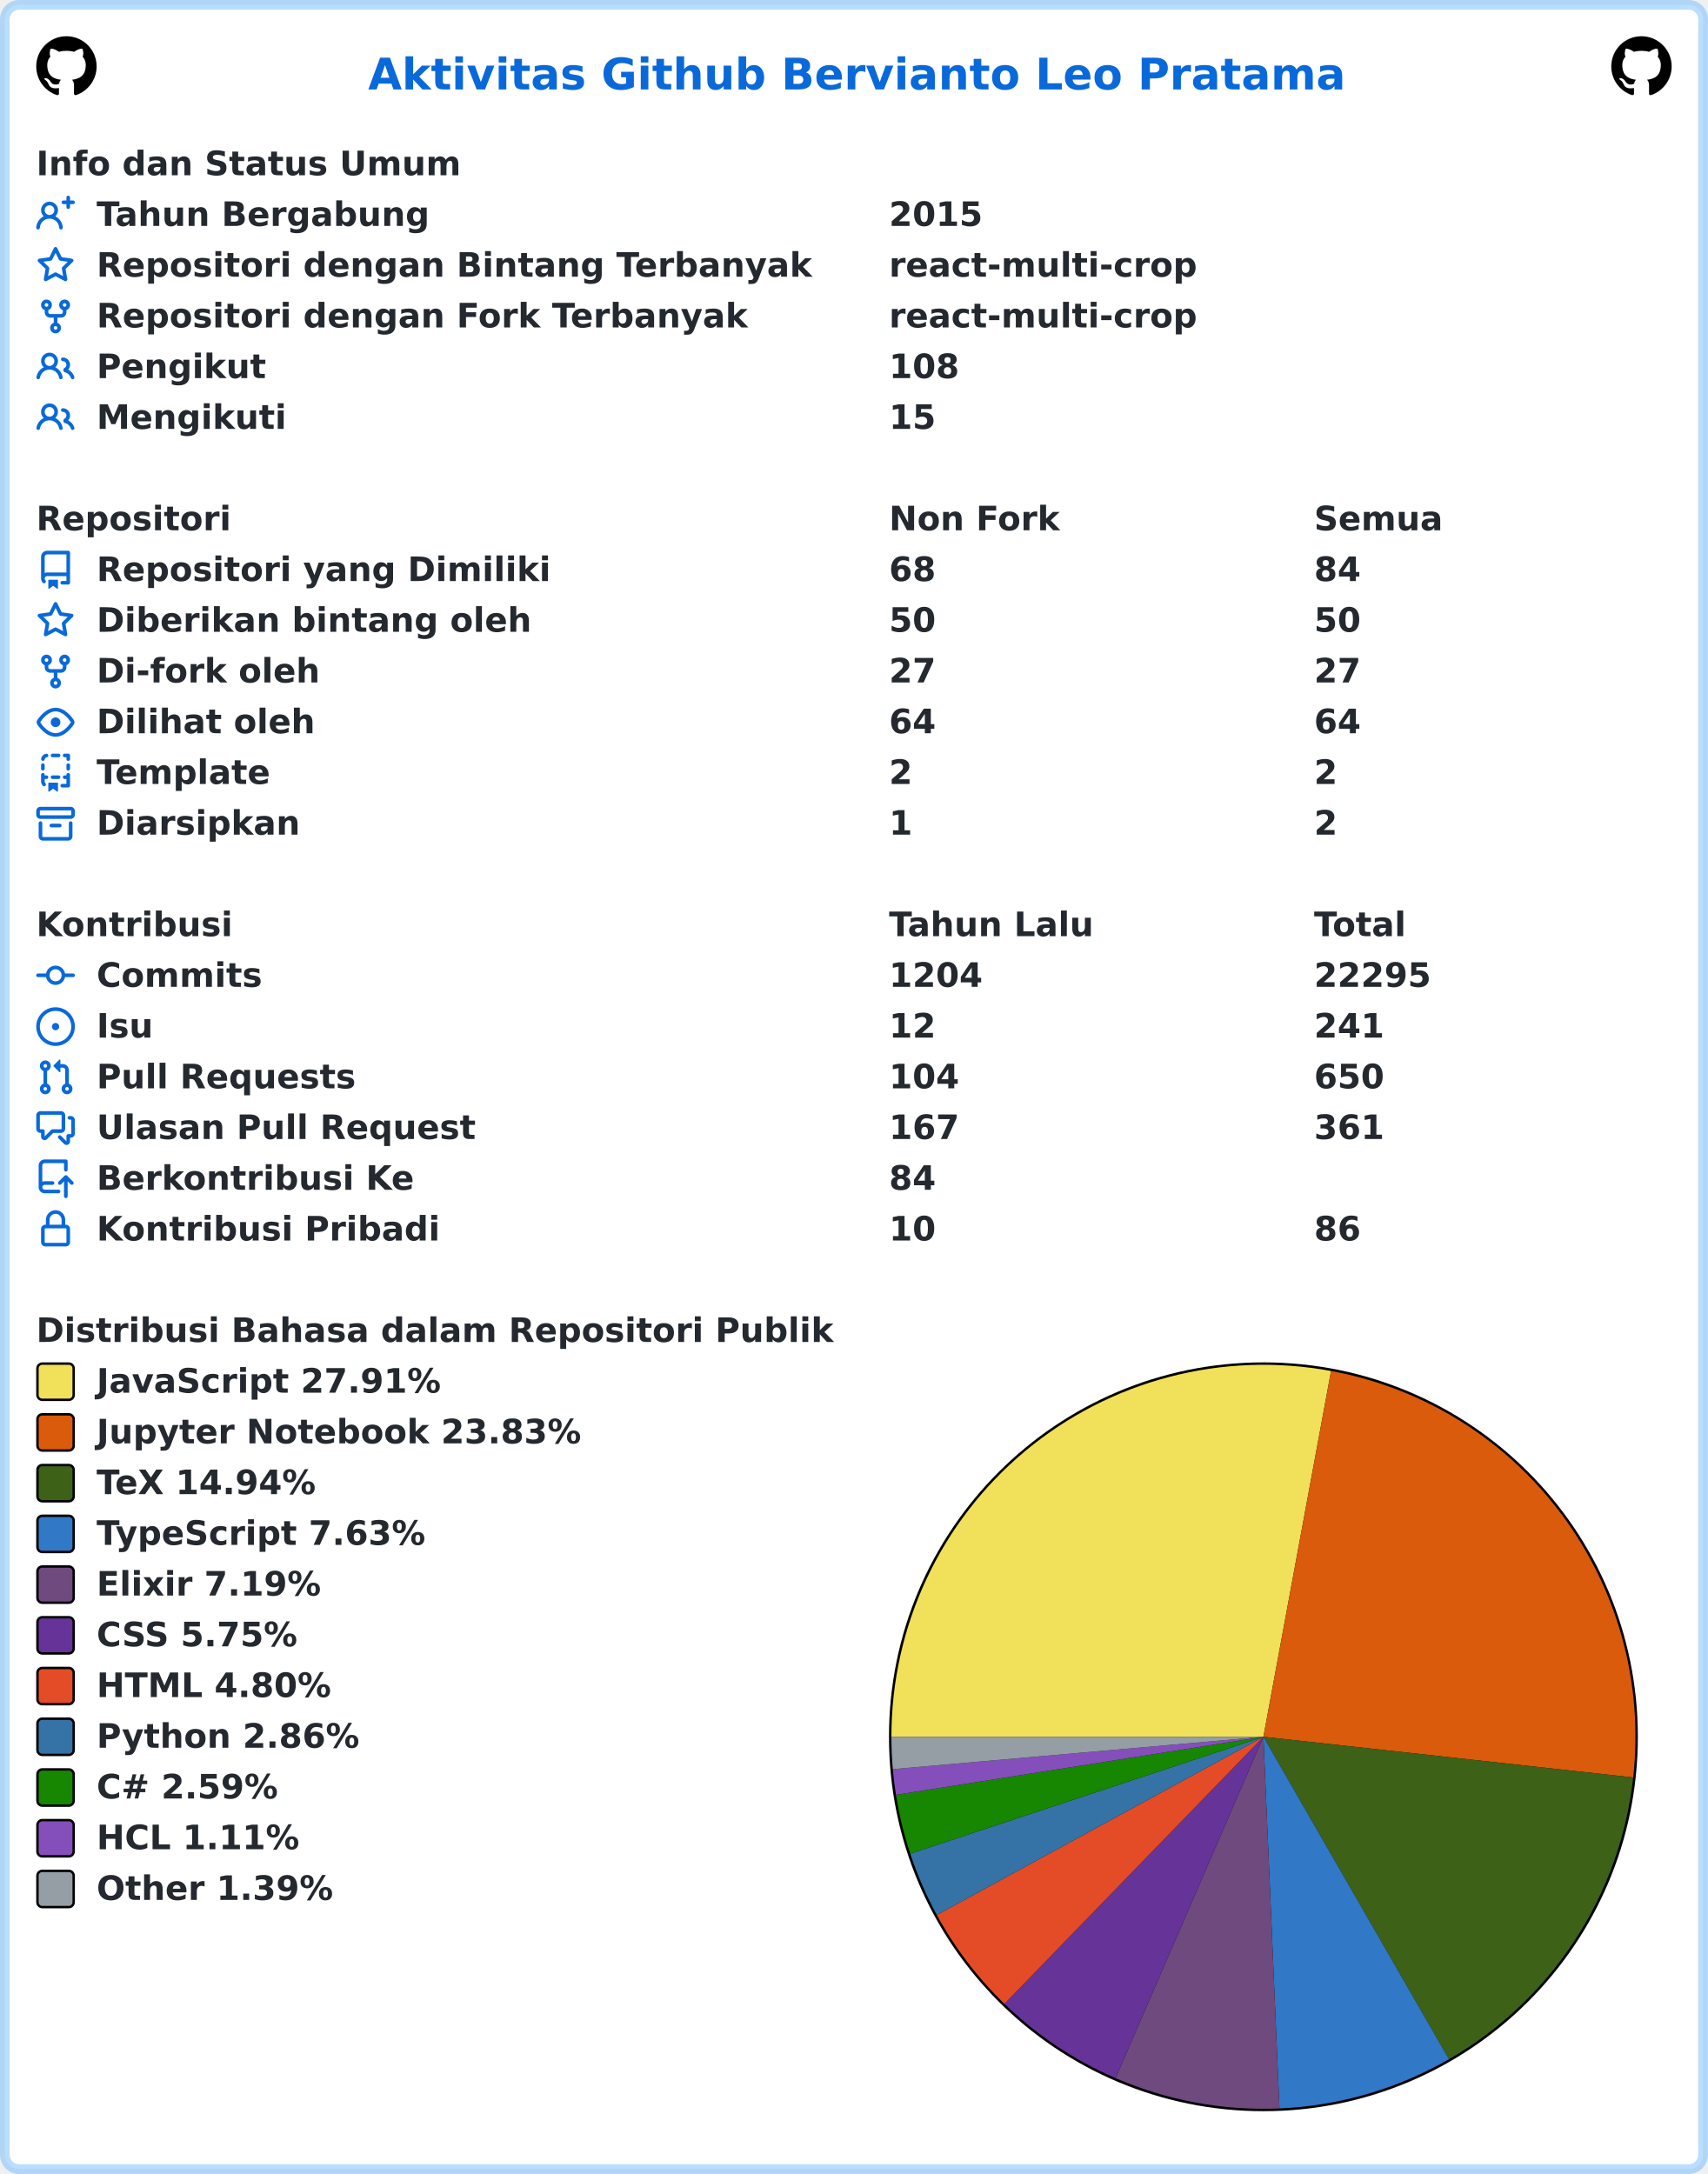
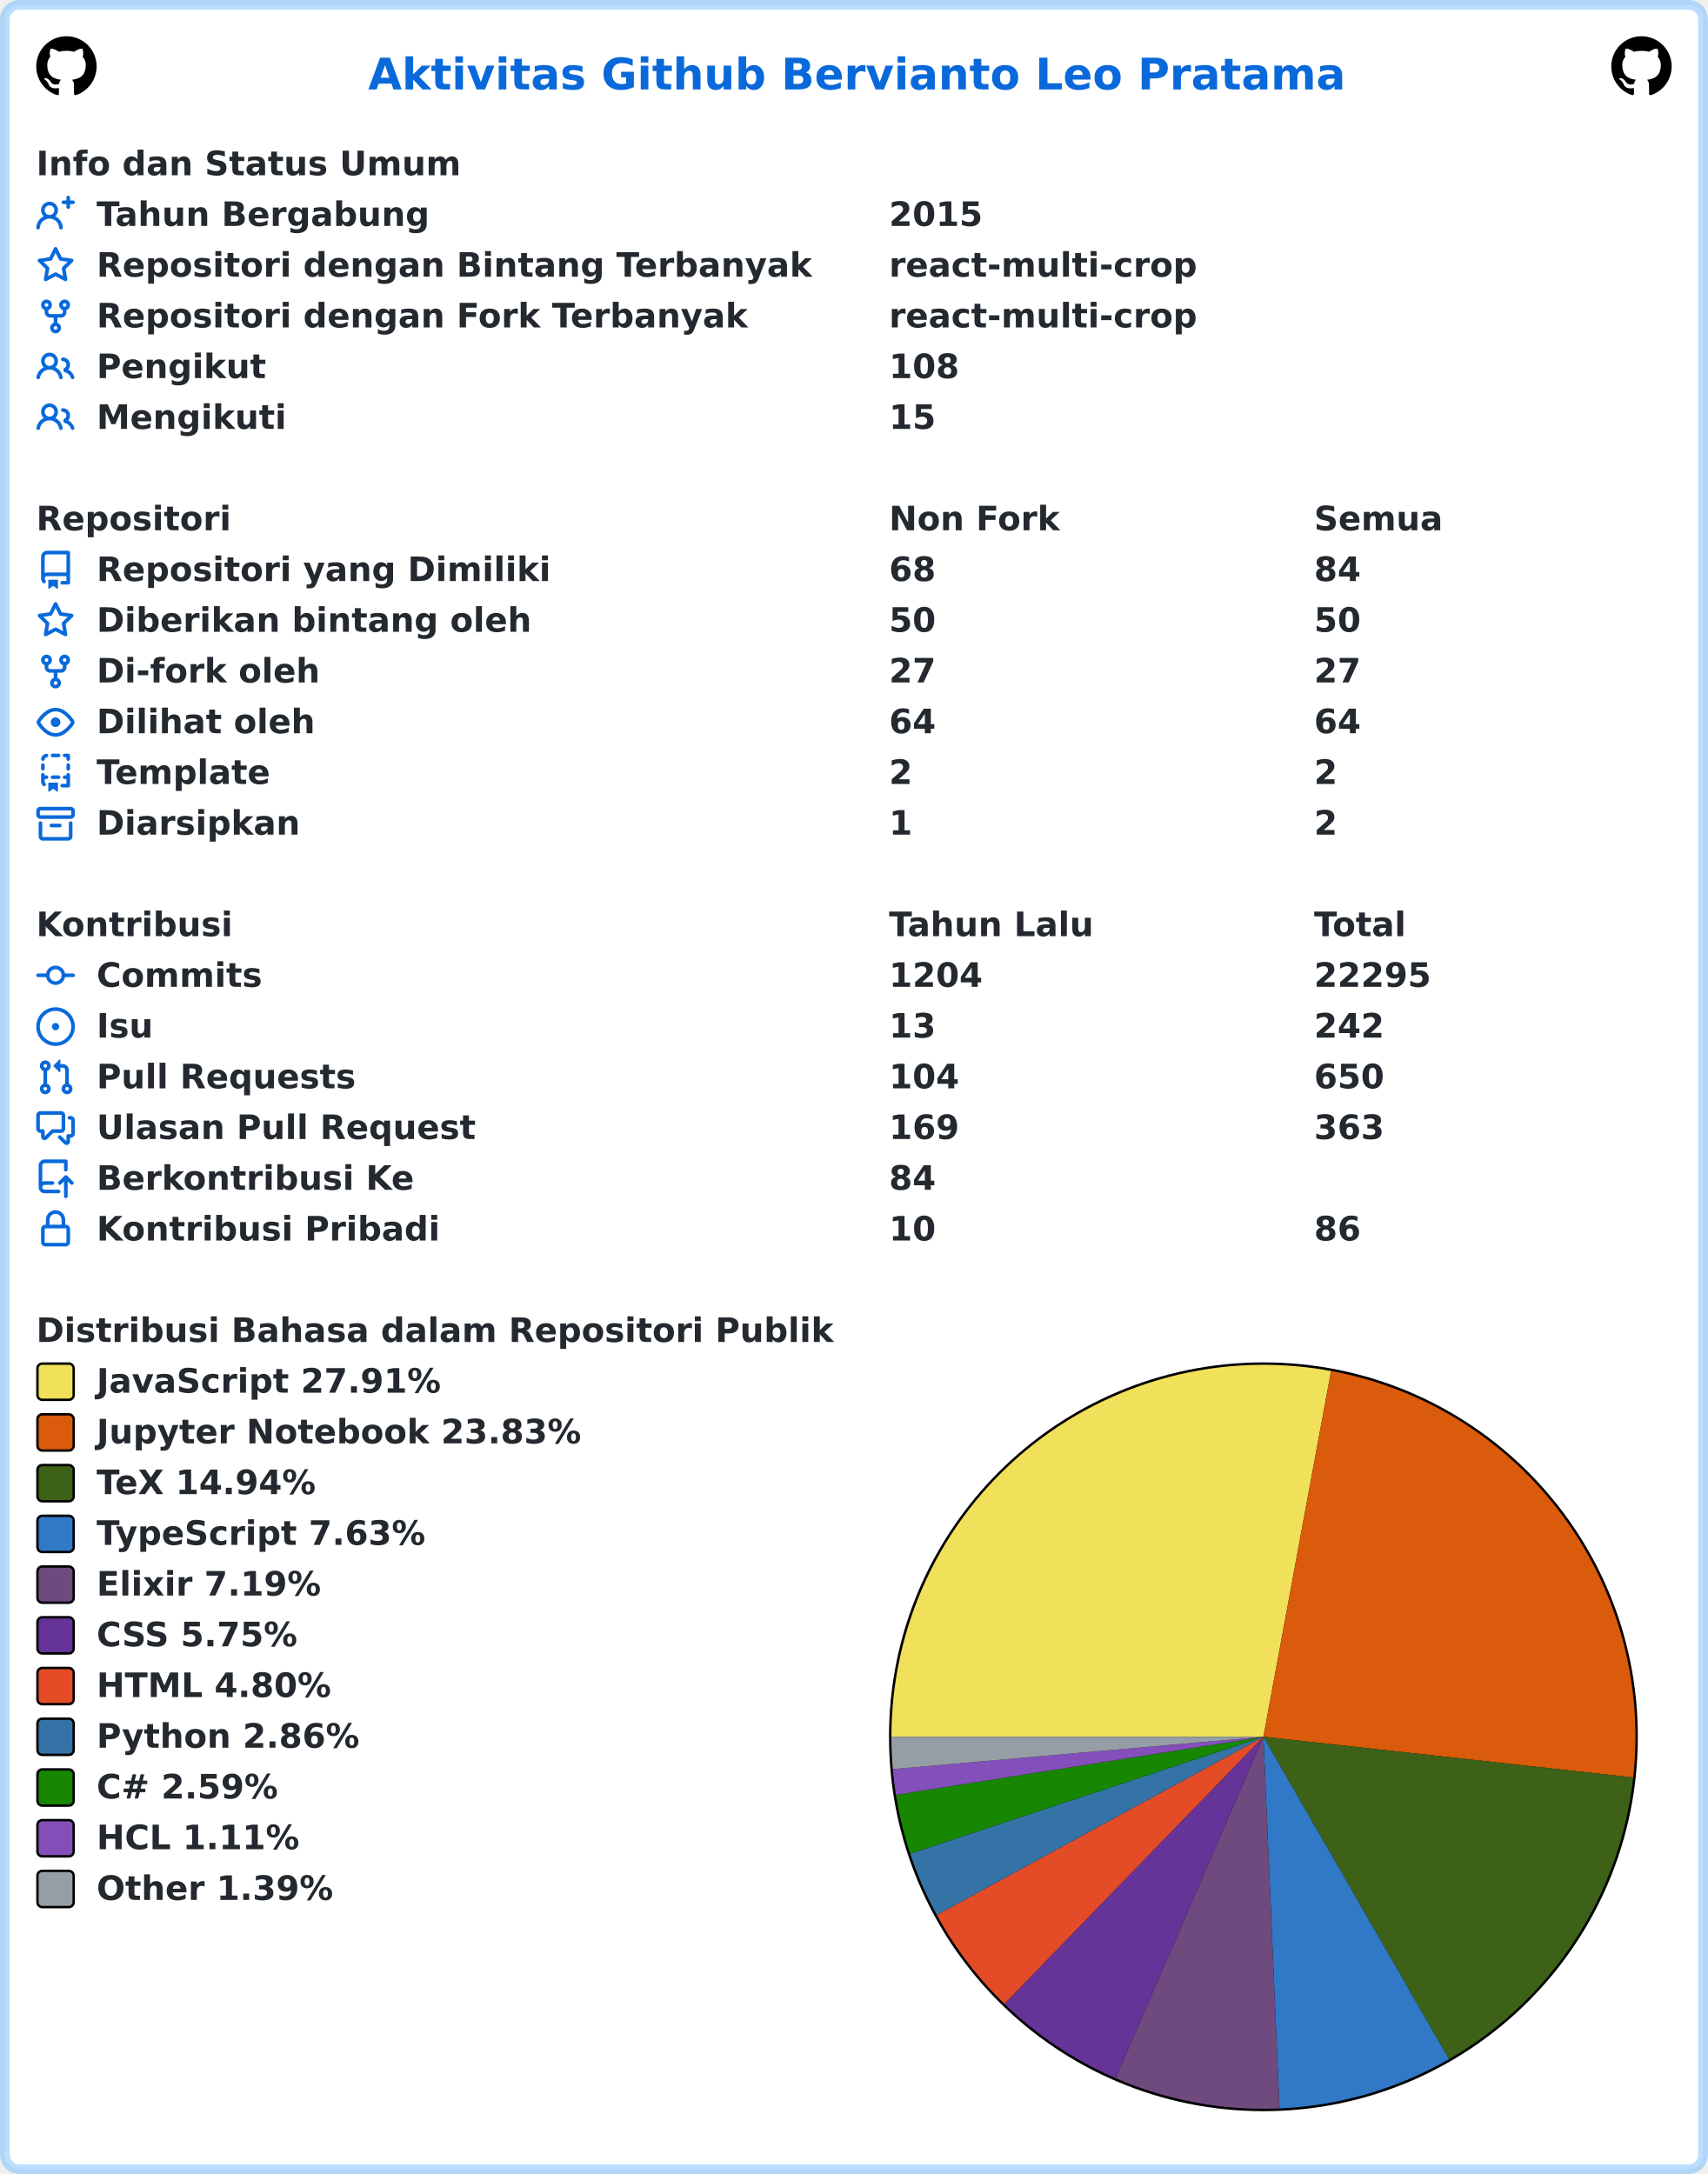
<svg xmlns="http://www.w3.org/2000/svg" width="707" height="900" viewBox="0 0 707 900" lang="id" xml:lang="id">
  <rect x="2" y="2" stroke-width="4" rx="6" width="703" height="896" stroke="rgba(84,174,255,0.4)" fill="#ffffff" />
  <g font-weight="600" font-size="110pt" font-family="Verdana,Geneva,DejaVu Sans,sans-serif" text-rendering="geometricPrecision">
    <text x="1239" y="301" lengthAdjust="spacingAndGlyphs" textLength="3261" transform="scale(0.123)" fill="#0969da">Aktivitas Github Bervianto Leo Pratama</text>
    <svg x="15" y="15" width="25" height="25" viewBox="0 0 16 16">
      <path fill="#000000" fill-rule="evenodd" d="M8 0C3.58 0 0 3.58 0 8c0 3.54 2.29 6.53 5.47 7.59.4.07.55-.17.55-.38 0-.19-.01-.82-.01-1.49-2.01.37-2.53-.49-2.69-.94-.09-.23-.48-.94-.82-1.13-.28-.15-.68-.52-.01-.53.63-.01 1.08.58 1.23.82.72 1.21 1.87.87 2.33.66.07-.52.28-.87.51-1.07-1.78-.2-3.64-.89-3.64-3.95 0-.87.31-1.59.82-2.15-.08-.2-.36-1.02.08-2.12 0 0 .67-.21 2.2.82.64-.18 1.32-.27 2-.27.68 0 1.36.09 2 .27 1.53-1.04 2.2-.82 2.2-.82.44 1.1.16 1.92.08 2.12.51.56.82 1.27.82 2.15 0 3.07-1.87 3.75-3.65 3.95.29.25.54.73.54 1.48 0 1.07-.01 1.93-.01 2.2 0 .21.15.46.55.38A8.013 8.013 0 0016 8c0-4.42-3.58-8-8-8z" />
    </svg>
    <svg x="667" y="15" width="25" height="25" viewBox="0 0 16 16">
      <path fill="#000000" fill-rule="evenodd" d="M8 0C3.58 0 0 3.58 0 8c0 3.54 2.29 6.53 5.47 7.59.4.07.55-.17.55-.38 0-.19-.01-.82-.01-1.49-2.01.37-2.53-.49-2.69-.94-.09-.23-.48-.94-.82-1.13-.28-.15-.68-.52-.01-.53.63-.01 1.08.58 1.23.82.72 1.21 1.87.87 2.33.66.07-.52.28-.87.51-1.07-1.78-.2-3.64-.89-3.64-3.95 0-.87.31-1.59.82-2.15-.08-.2-.36-1.02.08-2.12 0 0 .67-.21 2.2.82.64-.18 1.32-.27 2-.27.68 0 1.36.09 2 .27 1.53-1.04 2.2-.82 2.2-.82.44 1.1.16 1.92.08 2.12.51.56.82 1.27.82 2.15 0 3.07-1.87 3.75-3.65 3.95.29.25.54.73.54 1.48 0 1.07-.01 1.93-.01 2.2 0 .21.15.46.55.38A8.013 8.013 0 0016 8c0-4.42-3.58-8-8-8z" />
    </svg>
    <g transform="translate(0, 60)" fill="#24292f">
      <g transform="translate(15, 0)">
        <g transform="scale(0.095)">
          <text x="0" y="132" textLength="1852" lengthAdjust="spacingAndGlyphs">Info dan Status Umum</text>
        </g>
      </g>
      <g transform="translate(15, 21)">
        <path fill="#0969da" fill-rule="evenodd" d="M13.25 0a.75.75 0 01.75.75V2h1.25a.75.75 0 010 1.5H14v1.25a.75.75 0 01-1.5 0V3.5h-1.25a.75.75 0 010-1.5h1.25V.75a.75.75 0 01.75-.75zM5.5 4a2 2 0 100 4 2 2 0 000-4zm2.4 4.548a3.5 3.5 0 10-4.799 0 5.527 5.527 0 00-3.1 4.66.75.75 0 101.498.085A4.01 4.01 0 015.5 9.5a4.01 4.01 0 014.001 3.793.75.75 0 101.498-.086 5.527 5.527 0 00-3.1-4.659z" />
        <g transform="scale(0.095)">
          <text lengthAdjust="spacingAndGlyphs" textLength="1478" x="263" y="132">Tahun Bergabung</text>
          <text lengthAdjust="spacingAndGlyphs" textLength="420" x="3716" y="132">2015</text>
        </g>
      </g>
      <g transform="translate(15, 42)">
        <path fill="#0969da" fill-rule="evenodd" d="M8 .25a.75.75 0 01.673.418l1.882 3.815 4.21.612a.75.75 0 01.416 1.279l-3.046 2.97.719 4.192a.75.75 0 01-1.088.791L8 12.347l-3.766 1.98a.75.75 0 01-1.088-.79l.72-4.194L.818 6.374a.75.75 0 01.416-1.28l4.21-.611L7.327.668A.75.75 0 018 .25zm0 2.445L6.615 5.5a.75.75 0 01-.564.41l-3.097.45 2.24 2.184a.75.75 0 01.216.664l-.528 3.084 2.769-1.456a.75.75 0 01.698 0l2.77 1.456-.53-3.084a.75.75 0 01.216-.664l2.24-2.183-3.096-.45a.75.75 0 01-.564-.41L8 2.694v.001z" />
        <g transform="scale(0.095)">
          <text lengthAdjust="spacingAndGlyphs" textLength="3126" x="263" y="132">Repositori dengan Bintang Terbanyak</text>
          <text lengthAdjust="spacingAndGlyphs" textLength="1330" x="3716" y="132">react-multi-crop</text>
        </g>
      </g>
      <g transform="translate(15, 63)">
        <path fill="#0969da" fill-rule="evenodd" d="M5 3.25a.75.75 0 11-1.5 0 .75.75 0 011.5 0zm0 2.122a2.25 2.25 0 10-1.5 0v.878A2.25 2.25 0 005.75 8.5h1.5v2.128a2.251 2.251 0 101.5 0V8.5h1.5a2.25 2.25 0 002.25-2.25v-.878a2.25 2.25 0 10-1.5 0v.878a.75.75 0 01-.75.75h-4.5A.75.75 0 015 6.25v-.878zm3.75 7.378a.75.75 0 11-1.5 0 .75.75 0 011.5 0zm3-8.75a.75.75 0 100-1.5.75.75 0 000 1.5z" />
        <g transform="scale(0.095)">
          <text lengthAdjust="spacingAndGlyphs" textLength="2846" x="263" y="132">Repositori dengan Fork Terbanyak</text>
          <text lengthAdjust="spacingAndGlyphs" textLength="1330" x="3716" y="132">react-multi-crop</text>
        </g>
      </g>
      <g transform="translate(15, 84)">
        <path fill="#0969da" fill-rule="evenodd" d="M5.5 3.5a2 2 0 100 4 2 2 0 000-4zM2 5.5a3.5 3.5 0 115.898 2.549 5.507 5.507 0 013.034 4.084.75.75 0 11-1.482.235 4.001 4.001 0 00-7.9 0 .75.75 0 01-1.482-.236A5.507 5.507 0 013.102 8.05 3.49 3.49 0 012 5.5zM11 4a.75.75 0 100 1.5 1.5 1.5 0 01.666 2.844.75.75 0 00-.416.672v.352a.75.75 0 00.574.73c1.2.289 2.162 1.2 2.522 2.372a.75.75 0 101.434-.44 5.01 5.01 0 00-2.56-3.012A3 3 0 0011 4z" />
        <g transform="scale(0.095)">
          <text lengthAdjust="spacingAndGlyphs" textLength="723" x="263" y="132">Pengikut</text>
          <text lengthAdjust="spacingAndGlyphs" textLength="315" x="3716" y="132">108</text>
        </g>
      </g>
      <g transform="translate(15, 105)">
        <path fill="#0969da" fill-rule="evenodd" d="M5.5 3.5a2 2 0 100 4 2 2 0 000-4zM2 5.5a3.5 3.5 0 115.898 2.549 5.507 5.507 0 013.034 4.084.75.75 0 11-1.482.235 4.001 4.001 0 00-7.9 0 .75.75 0 01-1.482-.236A5.507 5.507 0 013.102 8.05 3.49 3.49 0 012 5.5zM11 4a.75.75 0 100 1.5 1.5 1.5 0 01.666 2.844.75.75 0 00-.416.672v.352a.75.75 0 00.574.73c1.2.289 2.162 1.2 2.522 2.372a.75.75 0 101.434-.44 5.01 5.01 0 00-2.56-3.012A3 3 0 0011 4z" />
        <g transform="scale(0.095)">
          <text lengthAdjust="spacingAndGlyphs" textLength="813" x="263" y="132">Mengikuti</text>
          <text lengthAdjust="spacingAndGlyphs" textLength="210" x="3716" y="132">15</text>
        </g>
      </g>
    </g>
    <g transform="translate(0, 207)" fill="#24292f">
      <g transform="translate(15, 0)">
        <g transform="scale(0.095)">
          <text x="0" y="132" textLength="832" lengthAdjust="spacingAndGlyphs">Repositori</text>
          <text x="3716" y="132" textLength="740" lengthAdjust="spacingAndGlyphs">Non Fork</text>
          <text x="5568" y="132" textLength="573" lengthAdjust="spacingAndGlyphs">Semua</text>
        </g>
      </g>
      <g transform="translate(15, 21)">
        <path fill="#0969da" fill-rule="evenodd" d="M2 2.5A2.5 2.5 0 014.5 0h8.75a.75.75 0 01.75.75v12.5a.75.75 0 01-.75.75h-2.5a.75.75 0 110-1.5h1.75v-2h-8a1 1 0 00-.714 1.7.75.75 0 01-1.072 1.05A2.495 2.495 0 012 11.5v-9zm10.5-1V9h-8c-.356 0-.694.074-1 .208V2.5a1 1 0 011-1h8zM5 12.25v3.25a.25.25 0 00.4.2l1.45-1.087a.25.25 0 01.3 0L8.6 15.7a.25.25 0 00.4-.2v-3.25a.25.25 0 00-.25-.25h-3.5a.25.25 0 00-.25.25z" />
        <g transform="scale(0.095)">
          <text lengthAdjust="spacingAndGlyphs" textLength="1962" x="263" y="132">Repositori yang Dimiliki</text>
          <text lengthAdjust="spacingAndGlyphs" textLength="210" x="3716" y="132">68</text>
          <text lengthAdjust="spacingAndGlyphs" textLength="210" x="5568" y="132">84</text>
        </g>
      </g>
      <g transform="translate(15, 42)">
        <path fill="#0969da" fill-rule="evenodd" d="M8 .25a.75.75 0 01.673.418l1.882 3.815 4.21.612a.75.75 0 01.416 1.279l-3.046 2.97.719 4.192a.75.75 0 01-1.088.791L8 12.347l-3.766 1.98a.75.75 0 01-1.088-.79l.72-4.194L.818 6.374a.75.75 0 01.416-1.28l4.21-.611L7.327.668A.75.75 0 018 .25zm0 2.445L6.615 5.5a.75.75 0 01-.564.41l-3.097.45 2.24 2.184a.75.75 0 01.216.664l-.528 3.084 2.769-1.456a.75.75 0 01.698 0l2.77 1.456-.53-3.084a.75.75 0 01.216-.664l2.24-2.183-3.096-.45a.75.75 0 01-.564-.41L8 2.694v.001z" />
        <g transform="scale(0.095)">
          <text lengthAdjust="spacingAndGlyphs" textLength="1887" x="263" y="132">Diberikan bintang oleh</text>
          <text lengthAdjust="spacingAndGlyphs" textLength="210" x="3716" y="132">50</text>
          <text lengthAdjust="spacingAndGlyphs" textLength="210" x="5568" y="132">50</text>
        </g>
      </g>
      <g transform="translate(15, 63)">
        <path fill="#0969da" fill-rule="evenodd" d="M5 3.25a.75.75 0 11-1.5 0 .75.75 0 011.5 0zm0 2.122a2.25 2.25 0 10-1.5 0v.878A2.25 2.25 0 005.75 8.5h1.5v2.128a2.251 2.251 0 101.5 0V8.5h1.5a2.25 2.25 0 002.25-2.25v-.878a2.25 2.25 0 10-1.5 0v.878a.75.75 0 01-.75.75h-4.5A.75.75 0 015 6.25v-.878zm3.75 7.378a.75.75 0 11-1.5 0 .75.75 0 011.5 0zm3-8.75a.75.75 0 100-1.5.75.75 0 000 1.5z" />
        <g transform="scale(0.095)">
          <text lengthAdjust="spacingAndGlyphs" textLength="963" x="263" y="132">Di-fork oleh</text>
          <text lengthAdjust="spacingAndGlyphs" textLength="210" x="3716" y="132">27</text>
          <text lengthAdjust="spacingAndGlyphs" textLength="210" x="5568" y="132">27</text>
        </g>
      </g>
      <g transform="translate(15, 84)">
        <path fill="#0969da" fill-rule="evenodd" d="M1.679 7.932c.412-.621 1.242-1.75 2.366-2.717C5.175 4.242 6.527 3.5 8 3.5c1.473 0 2.824.742 3.955 1.715 1.124.967 1.954 2.096 2.366 2.717a.119.119 0 010 .136c-.412.621-1.242 1.75-2.366 2.717C10.825 11.758 9.473 12.5 8 12.5c-1.473 0-2.824-.742-3.955-1.715C2.92 9.818 2.09 8.69 1.679 8.068a.119.119 0 010-.136zM8 2c-1.981 0-3.67.992-4.933 2.078C1.797 5.169.88 6.423.43 7.1a1.619 1.619 0 000 1.798c.45.678 1.367 1.932 2.637 3.024C4.329 13.008 6.019 14 8 14c1.981 0 3.67-.992 4.933-2.078 1.27-1.091 2.187-2.345 2.637-3.023a1.619 1.619 0 000-1.798c-.45-.678-1.367-1.932-2.637-3.023C11.671 2.992 9.981 2 8 2zm0 8a2 2 0 100-4 2 2 0 000 4z" />
        <g transform="scale(0.095)">
          <text lengthAdjust="spacingAndGlyphs" textLength="944" x="263" y="132">Dilihat oleh</text>
          <text lengthAdjust="spacingAndGlyphs" textLength="210" x="3716" y="132">64</text>
          <text lengthAdjust="spacingAndGlyphs" textLength="210" x="5568" y="132">64</text>
        </g>
      </g>
      <g transform="translate(15, 105)">
        <path fill="#0969da" fill-rule="evenodd" d="M6 .75A.75.75 0 016.75 0h2.5a.75.75 0 010 1.5h-2.5A.75.75 0 016 .75zm5 0a.75.75 0 01.75-.75h1.5a.75.75 0 01.75.75v1.5a.75.75 0 01-1.5 0V1.5h-.75A.75.75 0 0111 .75zM4.992.662a.75.75 0 01-.636.848c-.436.063-.783.41-.846.846a.75.75 0 01-1.485-.212A2.501 2.501 0 014.144.025a.75.75 0 01.848.637zM2.75 4a.75.75 0 01.75.75v1.5a.75.75 0 01-1.5 0v-1.5A.75.75 0 012.75 4zm10.5 0a.75.75 0 01.75.75v1.5a.75.75 0 01-1.5 0v-1.5a.75.75 0 01.75-.75zM2.75 8a.75.75 0 01.75.75v.268A1.72 1.72 0 013.75 9h.5a.75.75 0 010 1.5h-.5a.25.25 0 00-.25.25v.75c0 .28.114.532.3.714a.75.75 0 01-1.05 1.072A2.495 2.495 0 012 11.5V8.75A.75.75 0 012.75 8zm10.5 0a.75.75 0 01.75.75v4.5a.75.75 0 01-.75.75h-2.5a.75.75 0 010-1.5h1.75v-2h-.75a.75.75 0 010-1.5h.75v-.25a.75.75 0 01.75-.75zM6 9.75A.75.75 0 016.75 9h2.5a.75.75 0 010 1.5h-2.5A.75.75 0 016 9.75zm-1 2.5v3.25a.25.25 0 00.4.2l1.45-1.087a.25.25 0 01.3 0L8.6 15.7a.25.25 0 00.4-.2v-3.25a.25.25 0 00-.25-.25h-3.5a.25.25 0 00-.25.25z" />
        <g transform="scale(0.095)">
          <text lengthAdjust="spacingAndGlyphs" textLength="783" x="263" y="132">Template</text>
          <text lengthAdjust="spacingAndGlyphs" textLength="105" x="3716" y="132">2</text>
          <text lengthAdjust="spacingAndGlyphs" textLength="105" x="5568" y="132">2</text>
        </g>
      </g>
      <g transform="translate(15, 126)">
        <path fill="#0969da" fill-rule="evenodd" d="M1.75 2.5a.25.25 0 00-.25.25v1.5c0 .138.112.25.25.25h12.5a.25.25 0 00.25-.25v-1.5a.25.25 0 00-.25-.25H1.75zM0 2.75C0 1.784.784 1 1.75 1h12.5c.966 0 1.75.784 1.75 1.75v1.5A1.75 1.75 0 0114.25 6H1.75A1.75 1.75 0 010 4.25v-1.5zM1.75 7a.75.75 0 01.75.75v5.5c0 .138.112.25.25.25h10.5a.25.25 0 00.25-.25v-5.5a.75.75 0 111.5 0v5.5A1.75 1.75 0 0113.25 15H2.75A1.75 1.75 0 011 13.25v-5.5A.75.75 0 011.75 7zm4.5 1a.75.75 0 000 1.5h3.5a.75.75 0 100-1.5h-3.5z" />
        <g transform="scale(0.095)">
          <text lengthAdjust="spacingAndGlyphs" textLength="880" x="263" y="132">Diarsipkan</text>
          <text lengthAdjust="spacingAndGlyphs" textLength="105" x="3716" y="132">1</text>
          <text lengthAdjust="spacingAndGlyphs" textLength="105" x="5568" y="132">2</text>
        </g>
      </g>
    </g>
    <g transform="translate(0, 375)" fill="#24292f">
      <g transform="translate(15, 0)">
        <g transform="scale(0.095)">
          <text x="0" y="132" textLength="834" lengthAdjust="spacingAndGlyphs">Kontribusi</text>
          <text x="3716" y="132" textLength="914" lengthAdjust="spacingAndGlyphs">Tahun Lalu</text>
          <text x="5568" y="132" textLength="414" lengthAdjust="spacingAndGlyphs">Total</text>
        </g>
      </g>
      <g transform="translate(15, 21)">
        <path fill="#0969da" fill-rule="evenodd" d="M10.5 7.75a2.5 2.5 0 11-5 0 2.5 2.5 0 015 0zm1.43.75a4.002 4.002 0 01-7.86 0H.75a.75.75 0 110-1.5h3.32a4.001 4.001 0 017.86 0h3.32a.75.75 0 110 1.5h-3.32z" />
        <g transform="scale(0.095)">
          <text lengthAdjust="spacingAndGlyphs" textLength="734" x="263" y="132">Commits</text>
          <text lengthAdjust="spacingAndGlyphs" textLength="420" x="3716" y="132">1204</text>
          <text lengthAdjust="spacingAndGlyphs" textLength="525" x="5568" y="132">22295</text>
        </g>
      </g>
      <g transform="translate(15, 42)">
        <path fill="#0969da" d="M8 9.5a1.5 1.5 0 100-3 1.5 1.5 0 000 3z" />
        <path fill="#0969da" fill-rule="evenodd" d="M8 0a8 8 0 100 16A8 8 0 008 0zM1.5 8a6.5 6.5 0 1113 0 6.5 6.5 0 01-13 0z" />
        <g transform="scale(0.095)">
          <text lengthAdjust="spacingAndGlyphs" textLength="238" x="263" y="132">Isu</text>
-           <text lengthAdjust="spacingAndGlyphs" textLength="210" x="3716" y="132">12</text>
-           <text lengthAdjust="spacingAndGlyphs" textLength="315" x="5568" y="132">241</text>
+           <text lengthAdjust="spacingAndGlyphs" textLength="210" x="3716" y="132">13</text>
+           <text lengthAdjust="spacingAndGlyphs" textLength="315" x="5568" y="132">242</text>
        </g>
      </g>
      <g transform="translate(15, 63)">
        <path fill="#0969da" fill-rule="evenodd" d="M7.177 3.073L9.573.677A.25.25 0 0110 .854v4.792a.25.25 0 01-.427.177L7.177 3.427a.25.25 0 010-.354zM3.75 2.5a.75.75 0 100 1.5.75.75 0 000-1.5zm-2.25.75a2.25 2.25 0 113 2.122v5.256a2.251 2.251 0 11-1.5 0V5.372A2.25 2.25 0 011.5 3.25zM11 2.5h-1V4h1a1 1 0 011 1v5.628a2.251 2.251 0 101.5 0V5A2.5 2.5 0 0011 2.5zm1 10.25a.75.75 0 111.5 0 .75.75 0 01-1.5 0zM3.75 12a.75.75 0 100 1.5.75.75 0 000-1.5z" />
        <g transform="scale(0.095)">
          <text lengthAdjust="spacingAndGlyphs" textLength="1113" x="263" y="132">Pull Requests</text>
          <text lengthAdjust="spacingAndGlyphs" textLength="315" x="3716" y="132">104</text>
          <text lengthAdjust="spacingAndGlyphs" textLength="315" x="5568" y="132">650</text>
        </g>
      </g>
      <g transform="translate(15, 84)">
        <path fill="#0969da" fill-rule="evenodd" d="M1.5 2.75a.25.25 0 01.25-.25h8.5a.25.25 0 01.25.25v5.5a.25.25 0 01-.25.25h-3.5a.75.75 0 00-.53.22L3.5 11.44V9.25a.75.75 0 00-.75-.75h-1a.25.25 0 01-.25-.25v-5.5zM1.75 1A1.75 1.75 0 000 2.75v5.5C0 9.216.784 10 1.75 10H2v1.543a1.457 1.457 0 002.487 1.03L7.061 10h3.189A1.75 1.75 0 0012 8.25v-5.5A1.75 1.75 0 0010.25 1h-8.5zM14.5 4.75a.25.25 0 00-.25-.25h-.5a.75.75 0 110-1.5h.5c.966 0 1.75.784 1.75 1.75v5.5A1.75 1.75 0 0114.25 12H14v1.543a1.457 1.457 0 01-2.487 1.03L9.22 12.28a.75.75 0 111.06-1.06l2.22 2.22v-2.19a.75.75 0 01.75-.75h1a.25.25 0 00.25-.25v-5.5z" />
        <g transform="scale(0.095)">
          <text lengthAdjust="spacingAndGlyphs" textLength="1640" x="263" y="132">Ulasan Pull Request</text>
-           <text lengthAdjust="spacingAndGlyphs" textLength="315" x="3716" y="132">167</text>
-           <text lengthAdjust="spacingAndGlyphs" textLength="315" x="5568" y="132">361</text>
+           <text lengthAdjust="spacingAndGlyphs" textLength="315" x="3716" y="132">169</text>
+           <text lengthAdjust="spacingAndGlyphs" textLength="315" x="5568" y="132">363</text>
        </g>
      </g>
      <g transform="translate(15, 105)">
        <path fill="#0969da" fill-rule="evenodd" d="M1 2.5A2.5 2.5 0 013.5 0h8.75a.75.75 0 01.75.75v3.5a.75.75 0 01-1.5 0V1.5h-8a1 1 0 00-1 1v6.708A2.492 2.492 0 013.5 9h3.25a.75.75 0 010 1.5H3.5a1 1 0 100 2h5.75a.75.75 0 010 1.5H3.5A2.5 2.5 0 011 11.5v-9zm13.23 7.79a.75.75 0 001.06-1.06l-2.505-2.505a.75.75 0 00-1.06 0L9.22 9.229a.75.75 0 001.06 1.061l1.225-1.224v6.184a.75.75 0 001.5 0V9.066l1.224 1.224z" />
        <g transform="scale(0.095)">
          <text lengthAdjust="spacingAndGlyphs" textLength="1366" x="263" y="132">Berkontribusi Ke</text>
          <text lengthAdjust="spacingAndGlyphs" textLength="210" x="3716" y="132">84</text>
        </g>
      </g>
      <g transform="translate(15, 126)">
        <path fill="#0969da" fill-rule="evenodd" d="M4 4v2h-.25A1.75 1.75 0 002 7.75v5.5c0 .966.784 1.75 1.75 1.75h8.5A1.75 1.75 0 0014 13.25v-5.5A1.75 1.75 0 0012.25 6H12V4a4 4 0 10-8 0zm6.5 2V4a2.5 2.5 0 00-5 0v2h5zM12 7.5h.25a.25.25 0 01.25.25v5.5a.25.25 0 01-.25.25h-8.5a.25.25 0 01-.25-.25v-5.5a.25.25 0 01.25-.25H12z" />
        <g transform="scale(0.095)">
          <text lengthAdjust="spacingAndGlyphs" textLength="1456" x="263" y="132">Kontribusi Pribadi</text>
          <text lengthAdjust="spacingAndGlyphs" textLength="210" x="3716" y="132">10</text>
          <text lengthAdjust="spacingAndGlyphs" textLength="210" x="5568" y="132">86</text>
        </g>
      </g>
    </g>
    <g transform="translate(0, 543)" fill="#24292f">
      <g transform="translate(15, 0)">
        <g transform="scale(0.095)">
          <text x="0" y="132" textLength="3438" lengthAdjust="spacingAndGlyphs">Distribusi Bahasa dalam Repositori Publik</text>
        </g>
      </g>
      <g transform="translate(368, 21)">
        <circle cx="155" cy="155" r="155" fill="#000000" />
      </g>
      <g transform="translate(369, 22)">
        <path fill-rule="evenodd" fill="#f1e05a" d="M 0.0,154 A 154 154 0 0 1 182.006 2.568 L 154,154 Z" />
        <path fill-rule="evenodd" fill="#DA5B0B" d="M 182.006,2.568 A 154 154 0 0 1 307.077 170.835 L 154,154 Z" />
        <path fill-rule="evenodd" fill="#3D6117" d="M 307.077,170.835 A 154 154 0 0 1 230.823 287.47 L 154,154 Z" />
        <path fill-rule="evenodd" fill="#3178c6" d="M 230.823,287.47 A 154 154 0 0 1 160.643 307.857 L 154,154 Z" />
        <path fill-rule="evenodd" fill="#6e4a7e" d="M 160.643,307.857 A 154 154 0 0 1 92.793 295.314 L 154,154 Z" />
        <path fill-rule="evenodd" fill="#663399" d="M 92.793,295.314 A 154 154 0 0 1 46.792 264.555 L 154,154 Z" />
        <path fill-rule="evenodd" fill="#e34c26" d="M 46.792,264.555 A 154 154 0 0 1 18.809 227.751 L 154,154 Z" />
        <path fill-rule="evenodd" fill="#3572A5" d="M 18.809,227.751 A 154 154 0 0 1 7.797 202.381 L 154,154 Z" />
        <path fill-rule="evenodd" fill="#178600" d="M 7.797,202.381 A 154 154 0 0 1 1.887 178.034 L 154,154 Z" />
        <path fill-rule="evenodd" fill="#844FBA" d="M 1.887,178.034 A 154 154 0 0 1 0.584 167.395 L 154,154 Z" />
        <path fill-rule="evenodd" fill="#959da5" d="M 0.584,167.395 A 154 154 0 0 1 0.0 154 L 154,154 Z" />
      </g>
      <g transform="translate(15, 21)">
        <rect x="0.5" y="0.5" rx="2" width="15" height="15" fill="#f1e05a" stroke-width="1" stroke="#000000" />
        <text transform="scale(0.095)" x="263" y="132" textLength="1516" lengthAdjust="spacingAndGlyphs">JavaScript 27.91%</text>
      </g>
      <g transform="translate(15, 42)">
        <rect x="0.5" y="0.5" rx="2" width="15" height="15" fill="#DA5B0B" stroke-width="1" stroke="#000000" />
        <text transform="scale(0.095)" x="263" y="132" textLength="2126" lengthAdjust="spacingAndGlyphs">Jupyter Notebook 23.83%</text>
      </g>
      <g transform="translate(15, 63)">
        <rect x="0.5" y="0.5" rx="2" width="15" height="15" fill="#3D6117" stroke-width="1" stroke="#000000" />
        <text transform="scale(0.095)" x="263" y="132" textLength="999" lengthAdjust="spacingAndGlyphs">TeX 14.94%</text>
      </g>
      <g transform="translate(15, 84)">
        <rect x="0.5" y="0.5" rx="2" width="15" height="15" fill="#3178c6" stroke-width="1" stroke="#000000" />
        <text transform="scale(0.095)" x="263" y="132" textLength="1462" lengthAdjust="spacingAndGlyphs">TypeScript 7.63%</text>
      </g>
      <g transform="translate(15, 105)">
        <rect x="0.5" y="0.5" rx="2" width="15" height="15" fill="#6e4a7e" stroke-width="1" stroke="#000000" />
        <text transform="scale(0.095)" x="263" y="132" textLength="987" lengthAdjust="spacingAndGlyphs">Elixir 7.19%</text>
      </g>
      <g transform="translate(15, 126)">
        <rect x="0.5" y="0.5" rx="2" width="15" height="15" fill="#663399" stroke-width="1" stroke="#000000" />
        <text transform="scale(0.095)" x="263" y="132" textLength="903" lengthAdjust="spacingAndGlyphs">CSS 5.75%</text>
      </g>
      <g transform="translate(15, 147)">
        <rect x="0.5" y="0.5" rx="2" width="15" height="15" fill="#e34c26" stroke-width="1" stroke="#000000" />
        <text transform="scale(0.095)" x="263" y="132" textLength="1036" lengthAdjust="spacingAndGlyphs">HTML 4.80%</text>
      </g>
      <g transform="translate(15, 168)">
        <rect x="0.5" y="0.5" rx="2" width="15" height="15" fill="#3572A5" stroke-width="1" stroke="#000000" />
        <text transform="scale(0.095)" x="263" y="132" textLength="1149" lengthAdjust="spacingAndGlyphs">Python 2.86%</text>
      </g>
      <g transform="translate(15, 189)">
        <rect x="0.5" y="0.5" rx="2" width="15" height="15" fill="#178600" stroke-width="1" stroke="#000000" />
        <text transform="scale(0.095)" x="263" y="132" textLength="831" lengthAdjust="spacingAndGlyphs">C# 2.59%</text>
      </g>
      <g transform="translate(15, 210)">
        <rect x="0.5" y="0.5" rx="2" width="15" height="15" fill="#844FBA" stroke-width="1" stroke="#000000" />
        <text transform="scale(0.095)" x="263" y="132" textLength="909" lengthAdjust="spacingAndGlyphs">HCL 1.11%</text>
      </g>
      <g transform="translate(15, 231)">
        <rect x="0.5" y="0.5" rx="2" width="15" height="15" fill="#959da5" stroke-width="1" stroke="#000000" />
        <text transform="scale(0.095)" x="263" y="132" textLength="1047" lengthAdjust="spacingAndGlyphs">Other 1.39%</text>
      </g>
    </g>
  </g>
</svg>
